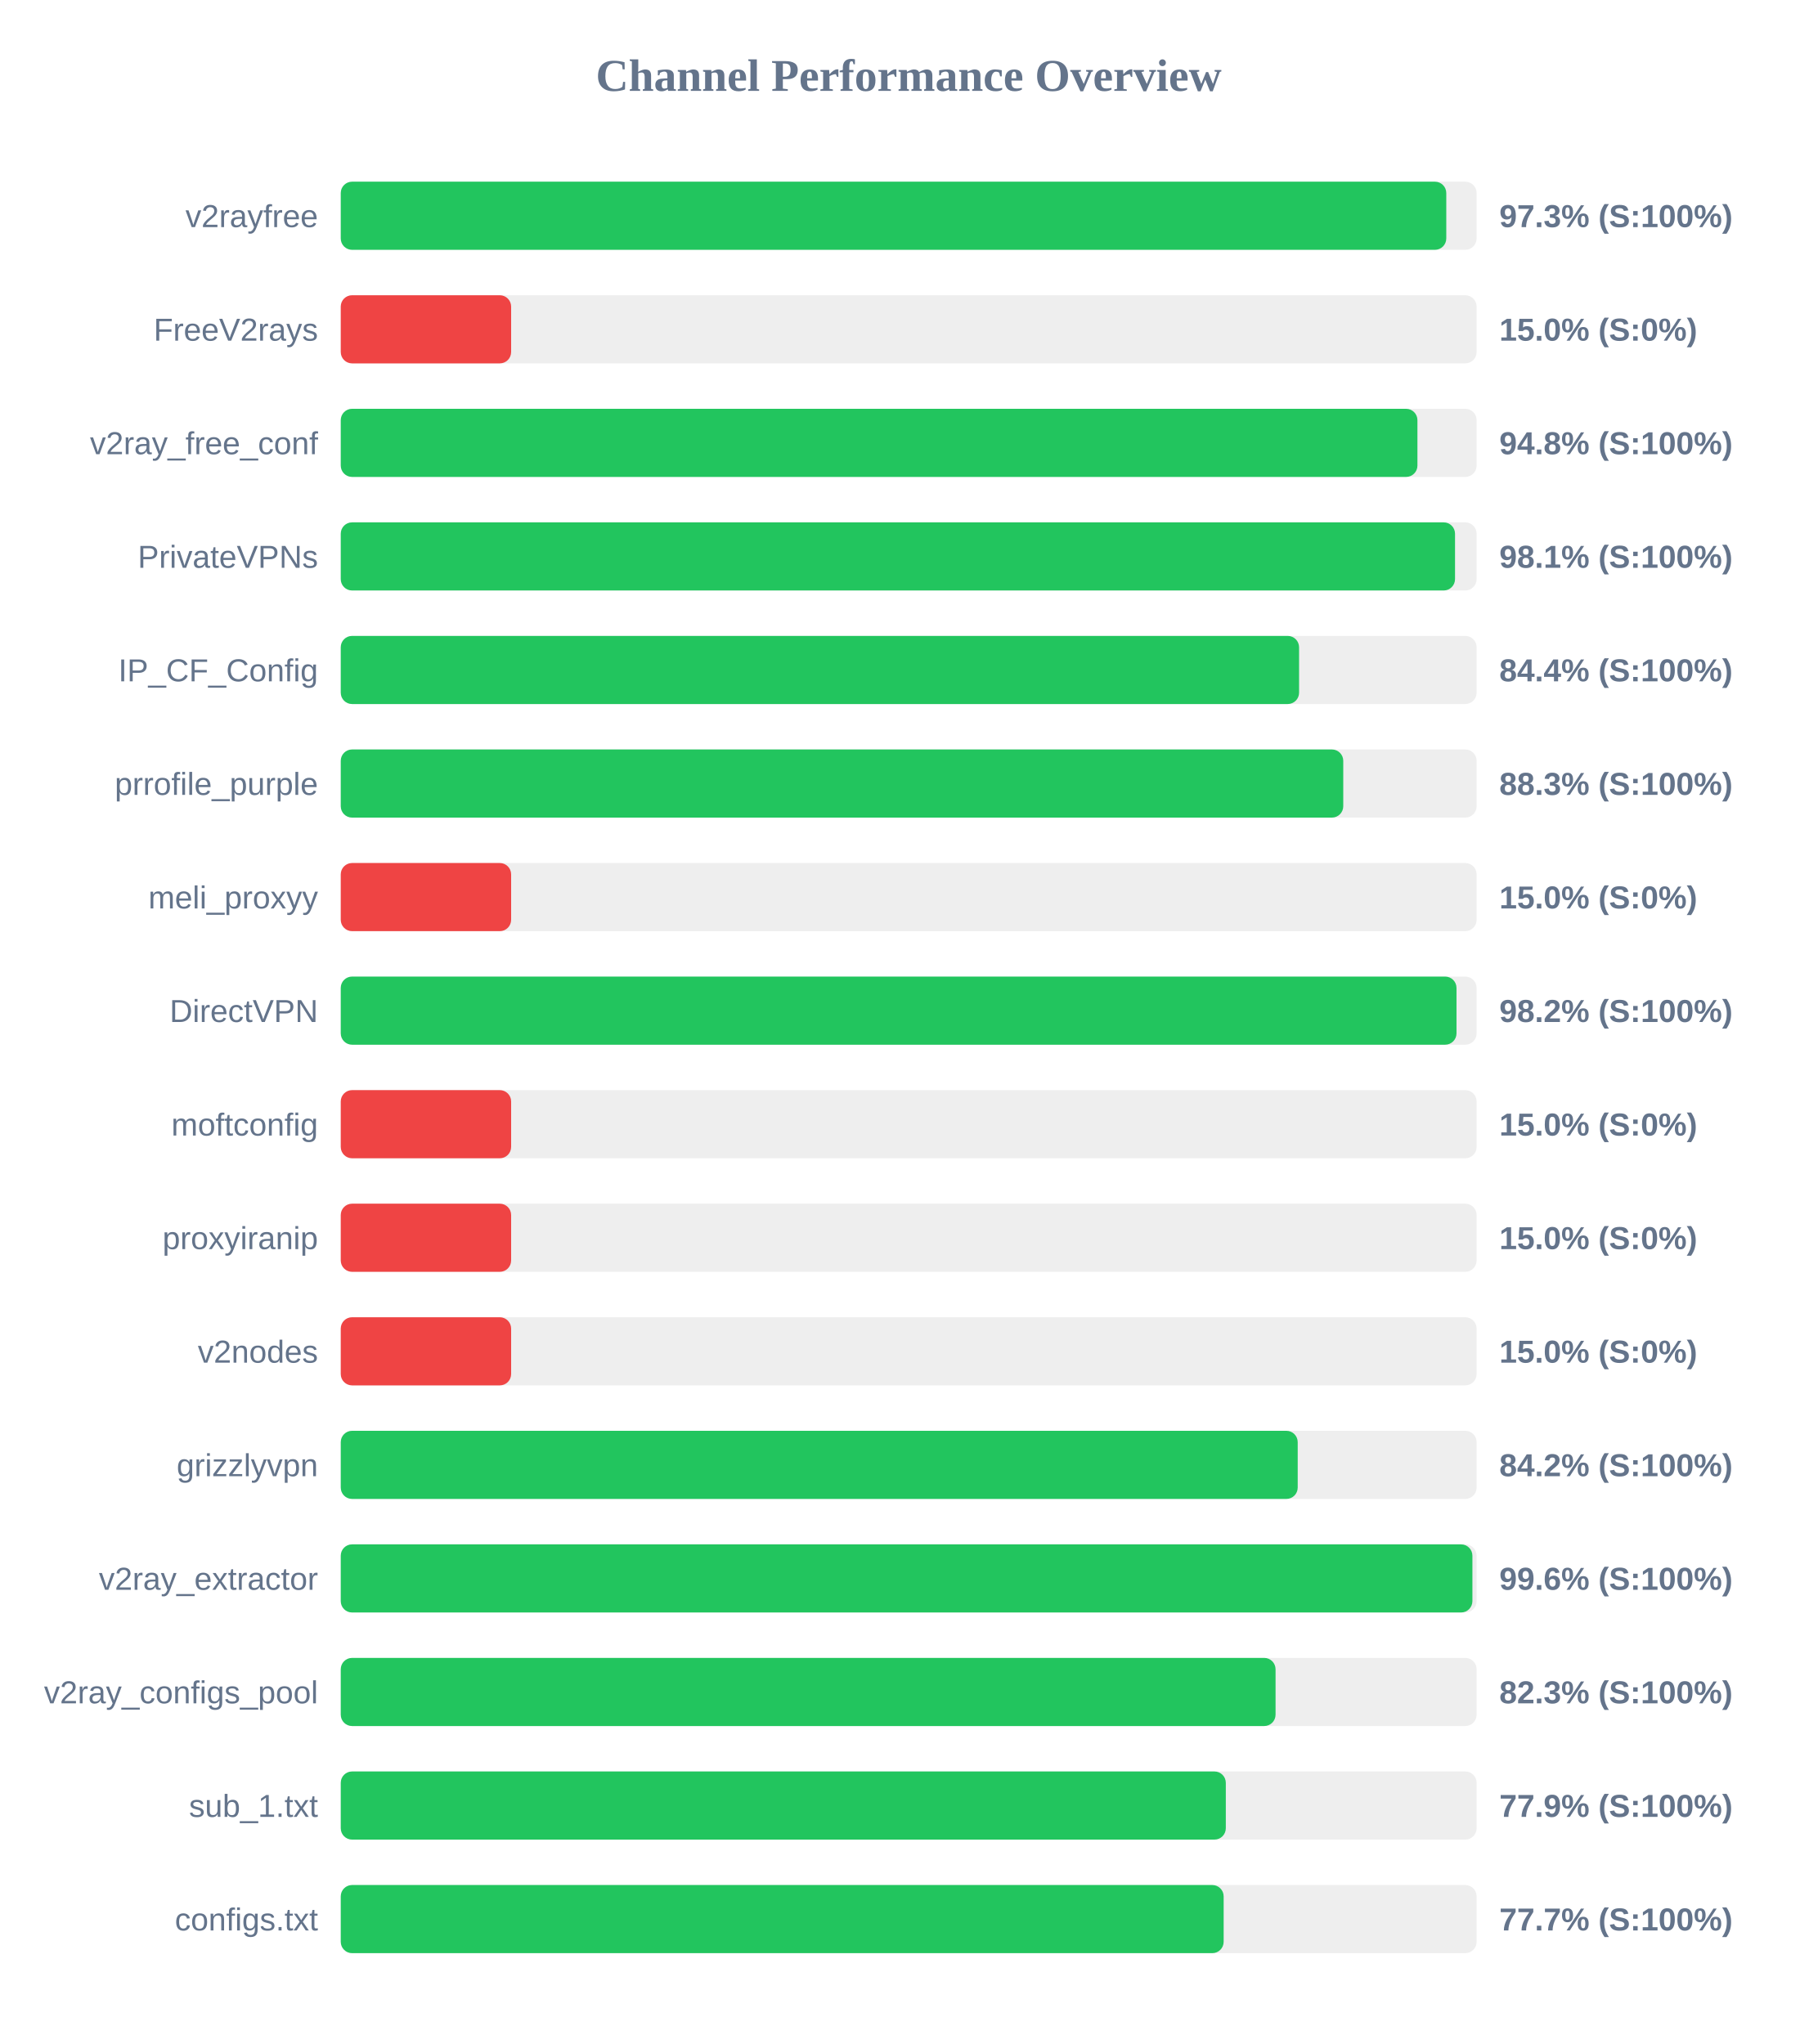
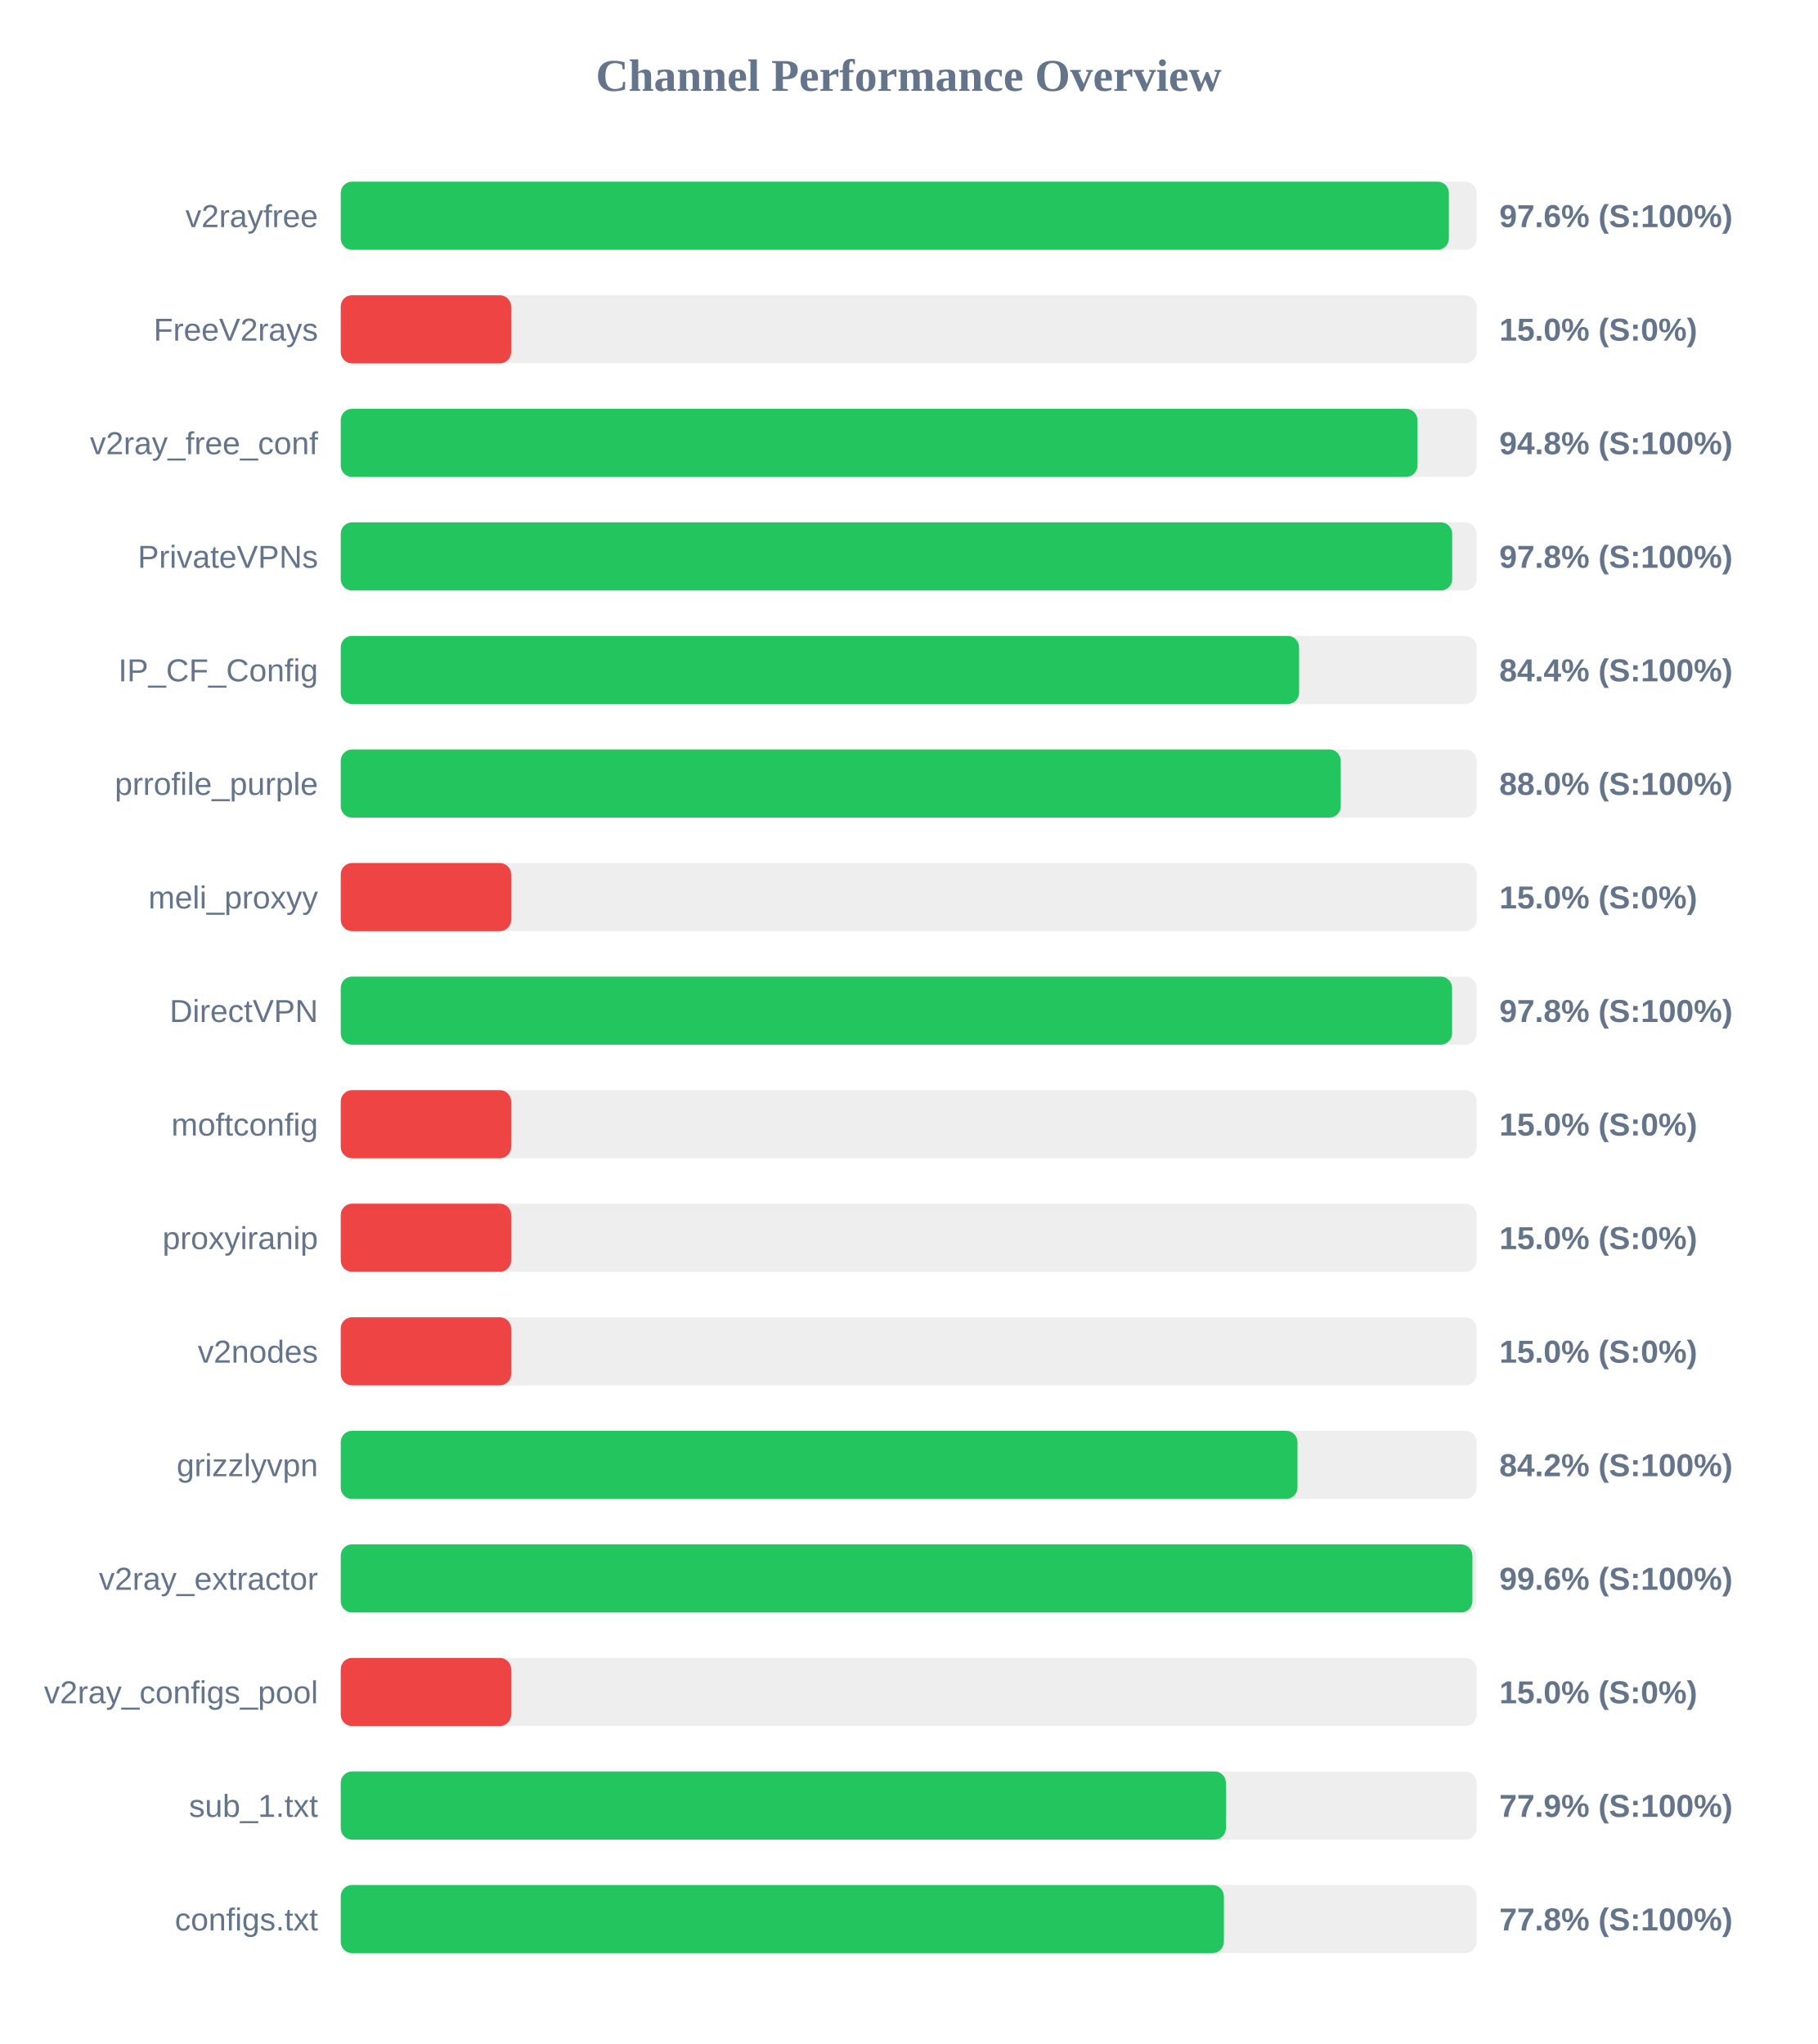
<svg xmlns="http://www.w3.org/2000/svg" width="800" height="900" version="1.1">
  <style>
        .row { font: 14px Arial; fill: #64748b; }
        .score { font: bold 14px Arial; fill: #64748b; }
    </style>
  <text x="400" y="40" text-anchor="middle" font-size="20px" font-weight="bold" fill="#64748b">Channel Performance Overview</text>
  <rect x="150" y="80" width="500" height="30" fill="#eee" rx="5" />
-   <rect x="150" y="80" width="486.65" height="30" fill="#22c55e" rx="5" />
+   <rect x="150" y="80" width="487.8" height="30" fill="#22c55e" rx="5" />
  <text x="140" y="100" text-anchor="end" class="row">v2rayfree</text>
-   <text x="660" y="100" text-anchor="start" class="score">97.3% (S:100%)</text>
+   <text x="660" y="100" text-anchor="start" class="score">97.6% (S:100%)</text>
  <rect x="150" y="130" width="500" height="30" fill="#eee" rx="5" />
  <rect x="150" y="130" width="75.0" height="30" fill="#ef4444" rx="5" />
  <text x="140" y="150" text-anchor="end" class="row">FreeV2rays</text>
  <text x="660" y="150" text-anchor="start" class="score">15.0% (S:0%)</text>
  <rect x="150" y="180" width="500" height="30" fill="#eee" rx="5" />
  <rect x="150" y="180" width="473.95" height="30" fill="#22c55e" rx="5" />
  <text x="140" y="200" text-anchor="end" class="row">v2ray_free_conf</text>
  <text x="660" y="200" text-anchor="start" class="score">94.8% (S:100%)</text>
  <rect x="150" y="230" width="500" height="30" fill="#eee" rx="5" />
-   <rect x="150" y="230" width="490.5" height="30" fill="#22c55e" rx="5" />
+   <rect x="150" y="230" width="489.25" height="30" fill="#22c55e" rx="5" />
  <text x="140" y="250" text-anchor="end" class="row">PrivateVPNs</text>
-   <text x="660" y="250" text-anchor="start" class="score">98.1% (S:100%)</text>
+   <text x="660" y="250" text-anchor="start" class="score">97.8% (S:100%)</text>
  <rect x="150" y="280" width="500" height="30" fill="#eee" rx="5" />
  <rect x="150" y="280" width="421.85" height="30" fill="#22c55e" rx="5" />
  <text x="140" y="300" text-anchor="end" class="row">IP_CF_Config</text>
  <text x="660" y="300" text-anchor="start" class="score">84.4% (S:100%)</text>
  <rect x="150" y="330" width="500" height="30" fill="#eee" rx="5" />
-   <rect x="150" y="330" width="441.3" height="30" fill="#22c55e" rx="5" />
+   <rect x="150" y="330" width="440.2" height="30" fill="#22c55e" rx="5" />
  <text x="140" y="350" text-anchor="end" class="row">prrofile_purple</text>
-   <text x="660" y="350" text-anchor="start" class="score">88.3% (S:100%)</text>
+   <text x="660" y="350" text-anchor="start" class="score">88.0% (S:100%)</text>
  <rect x="150" y="380" width="500" height="30" fill="#eee" rx="5" />
  <rect x="150" y="380" width="75.0" height="30" fill="#ef4444" rx="5" />
  <text x="140" y="400" text-anchor="end" class="row">meli_proxyy</text>
  <text x="660" y="400" text-anchor="start" class="score">15.0% (S:0%)</text>
  <rect x="150" y="430" width="500" height="30" fill="#eee" rx="5" />
-   <rect x="150" y="430" width="491.15" height="30" fill="#22c55e" rx="5" />
+   <rect x="150" y="430" width="489.2" height="30" fill="#22c55e" rx="5" />
  <text x="140" y="450" text-anchor="end" class="row">DirectVPN</text>
-   <text x="660" y="450" text-anchor="start" class="score">98.2% (S:100%)</text>
+   <text x="660" y="450" text-anchor="start" class="score">97.8% (S:100%)</text>
  <rect x="150" y="480" width="500" height="30" fill="#eee" rx="5" />
  <rect x="150" y="480" width="75.0" height="30" fill="#ef4444" rx="5" />
  <text x="140" y="500" text-anchor="end" class="row">moftconfig</text>
  <text x="660" y="500" text-anchor="start" class="score">15.0% (S:0%)</text>
  <rect x="150" y="530" width="500" height="30" fill="#eee" rx="5" />
  <rect x="150" y="530" width="75.0" height="30" fill="#ef4444" rx="5" />
  <text x="140" y="550" text-anchor="end" class="row">proxyiranip</text>
  <text x="660" y="550" text-anchor="start" class="score">15.0% (S:0%)</text>
  <rect x="150" y="580" width="500" height="30" fill="#eee" rx="5" />
  <rect x="150" y="580" width="75.0" height="30" fill="#ef4444" rx="5" />
  <text x="140" y="600" text-anchor="end" class="row">v2nodes</text>
  <text x="660" y="600" text-anchor="start" class="score">15.0% (S:0%)</text>
  <rect x="150" y="630" width="500" height="30" fill="#eee" rx="5" />
-   <rect x="150" y="630" width="421.25" height="30" fill="#22c55e" rx="5" />
+   <rect x="150" y="630" width="421.15" height="30" fill="#22c55e" rx="5" />
  <text x="140" y="650" text-anchor="end" class="row">grizzlyvpn</text>
  <text x="660" y="650" text-anchor="start" class="score">84.2% (S:100%)</text>
  <rect x="150" y="680" width="500" height="30" fill="#eee" rx="5" />
  <rect x="150" y="680" width="498.15" height="30" fill="#22c55e" rx="5" />
  <text x="140" y="700" text-anchor="end" class="row">v2ray_extractor</text>
  <text x="660" y="700" text-anchor="start" class="score">99.6% (S:100%)</text>
  <rect x="150" y="730" width="500" height="30" fill="#eee" rx="5" />
-   <rect x="150" y="730" width="411.5" height="30" fill="#22c55e" rx="5" />
+   <rect x="150" y="730" width="75.0" height="30" fill="#ef4444" rx="5" />
  <text x="140" y="750" text-anchor="end" class="row">v2ray_configs_pool</text>
-   <text x="660" y="750" text-anchor="start" class="score">82.3% (S:100%)</text>
+   <text x="660" y="750" text-anchor="start" class="score">15.0% (S:0%)</text>
  <rect x="150" y="780" width="500" height="30" fill="#eee" rx="5" />
-   <rect x="150" y="780" width="389.6" height="30" fill="#22c55e" rx="5" />
+   <rect x="150" y="780" width="389.65" height="30" fill="#22c55e" rx="5" />
  <text x="140" y="800" text-anchor="end" class="row">sub_1.txt</text>
  <text x="660" y="800" text-anchor="start" class="score">77.9% (S:100%)</text>
  <rect x="150" y="830" width="500" height="30" fill="#eee" rx="5" />
-   <rect x="150" y="830" width="388.65" height="30" fill="#22c55e" rx="5" />
+   <rect x="150" y="830" width="388.75" height="30" fill="#22c55e" rx="5" />
  <text x="140" y="850" text-anchor="end" class="row">configs.txt</text>
-   <text x="660" y="850" text-anchor="start" class="score">77.7% (S:100%)</text>
+   <text x="660" y="850" text-anchor="start" class="score">77.8% (S:100%)</text>
</svg>
